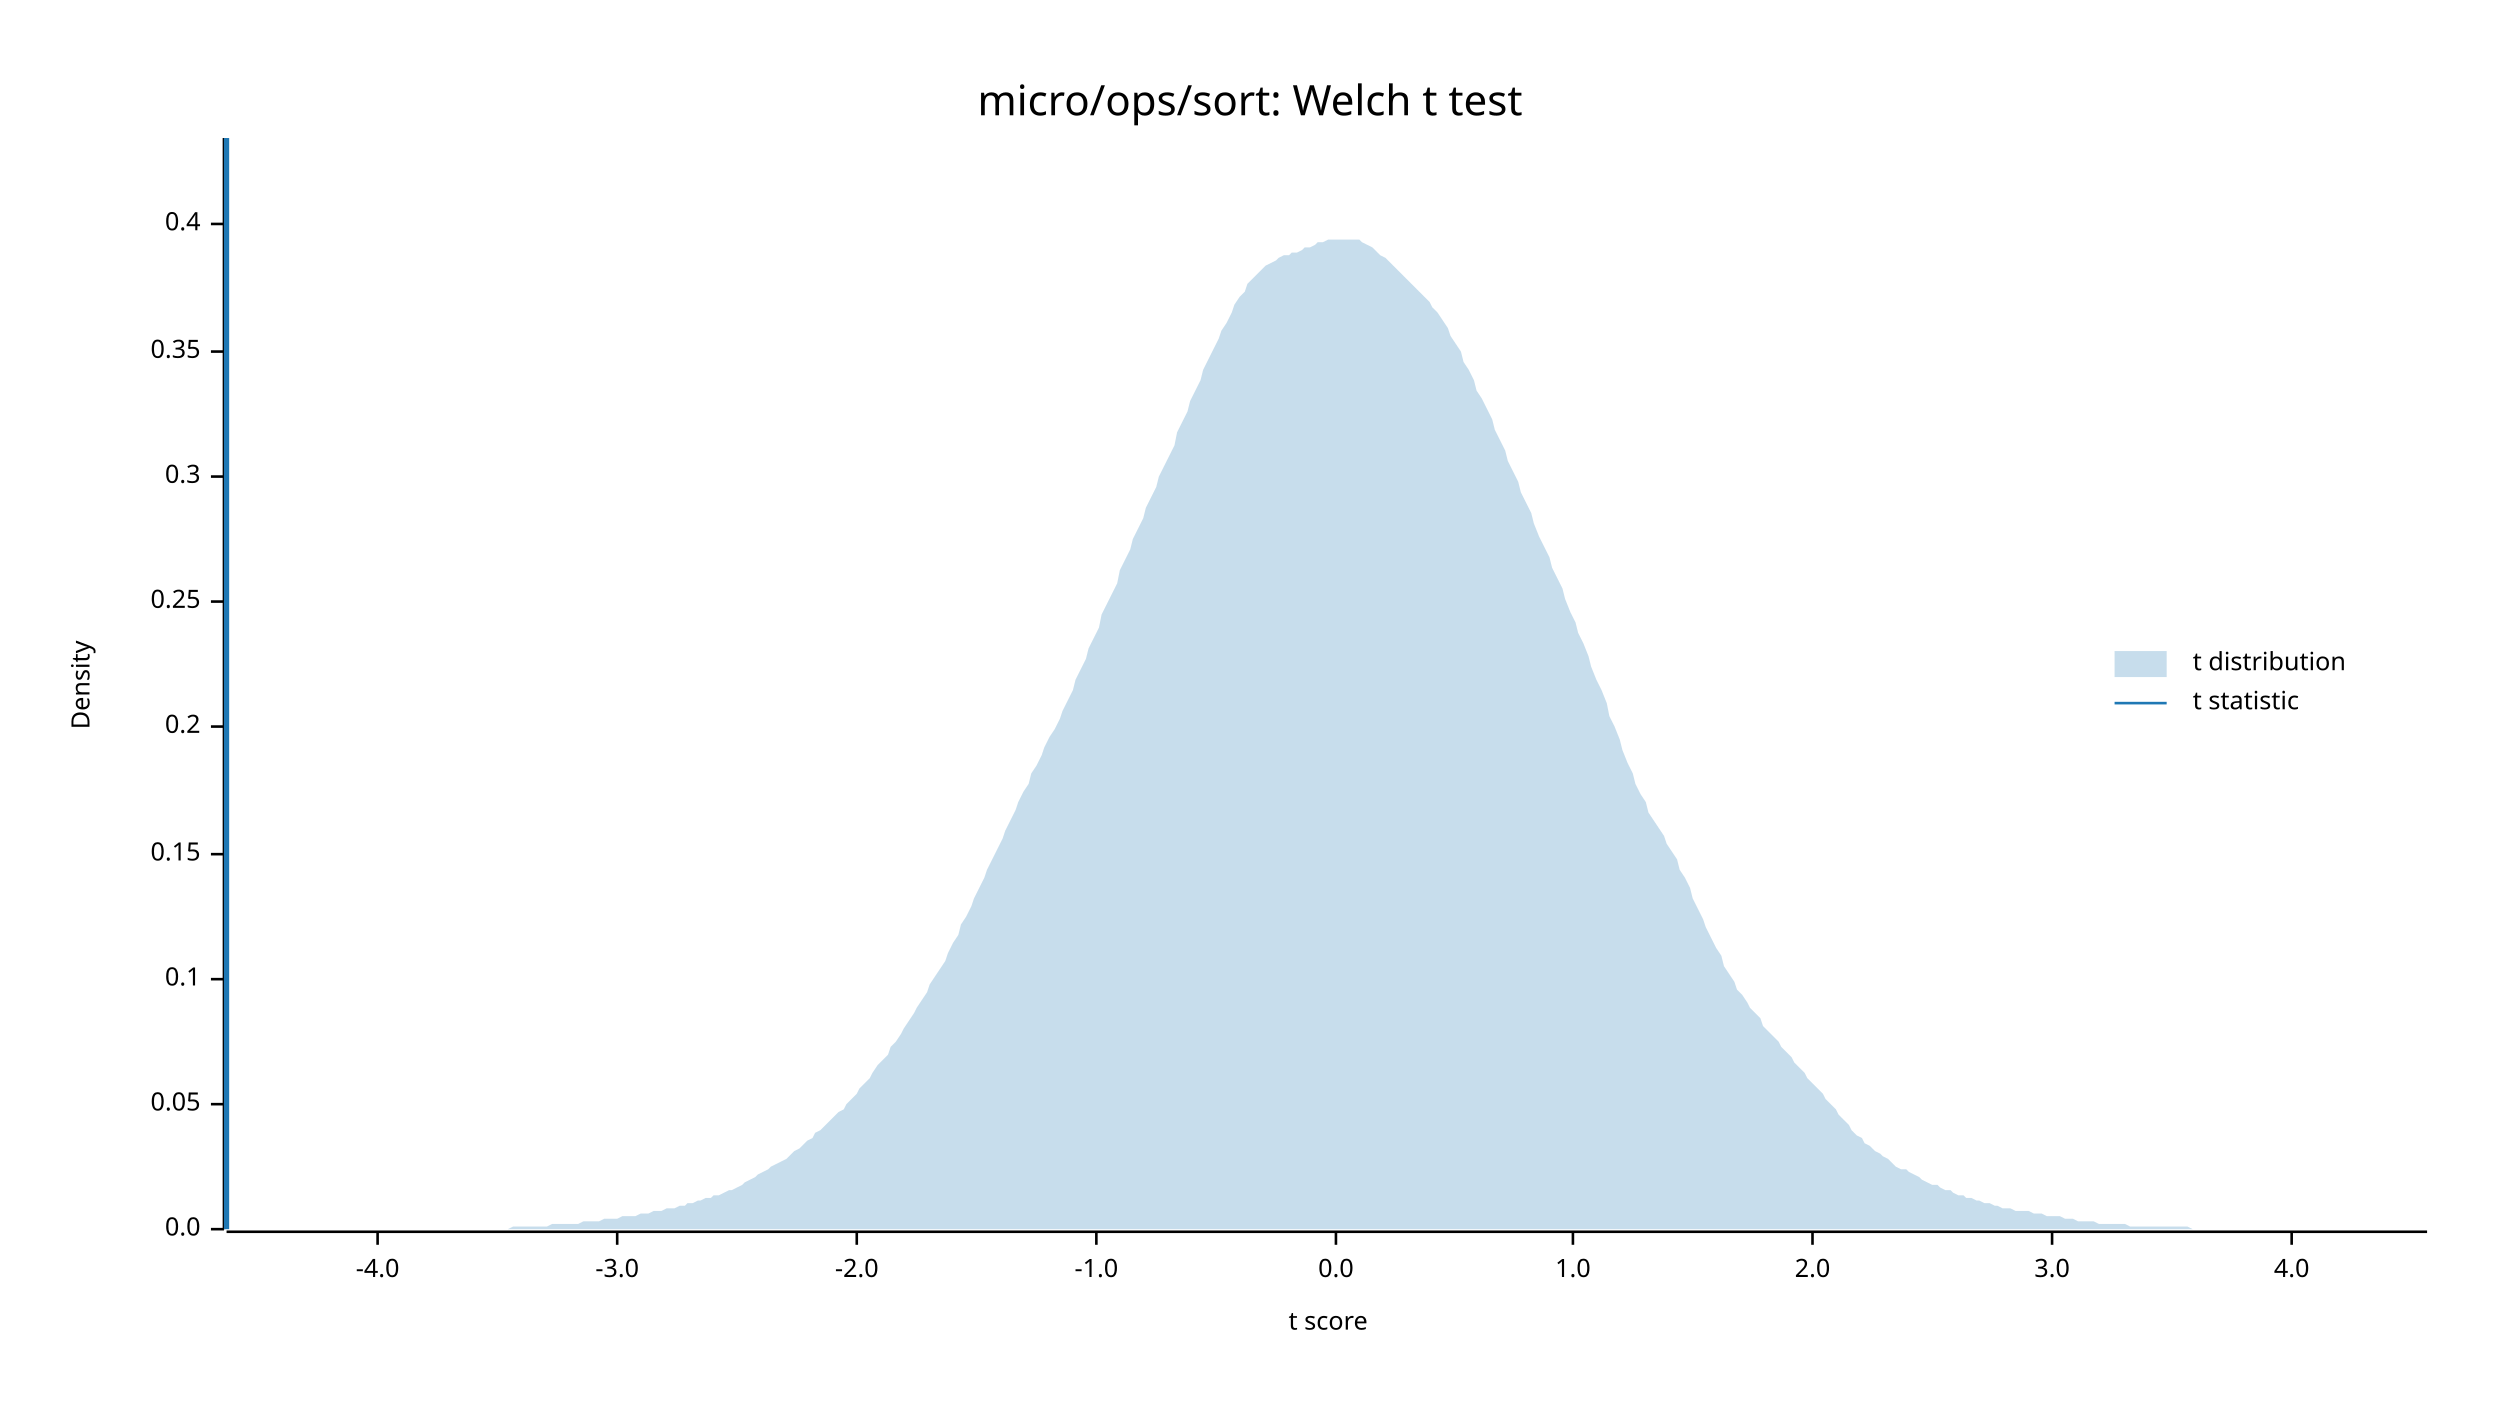
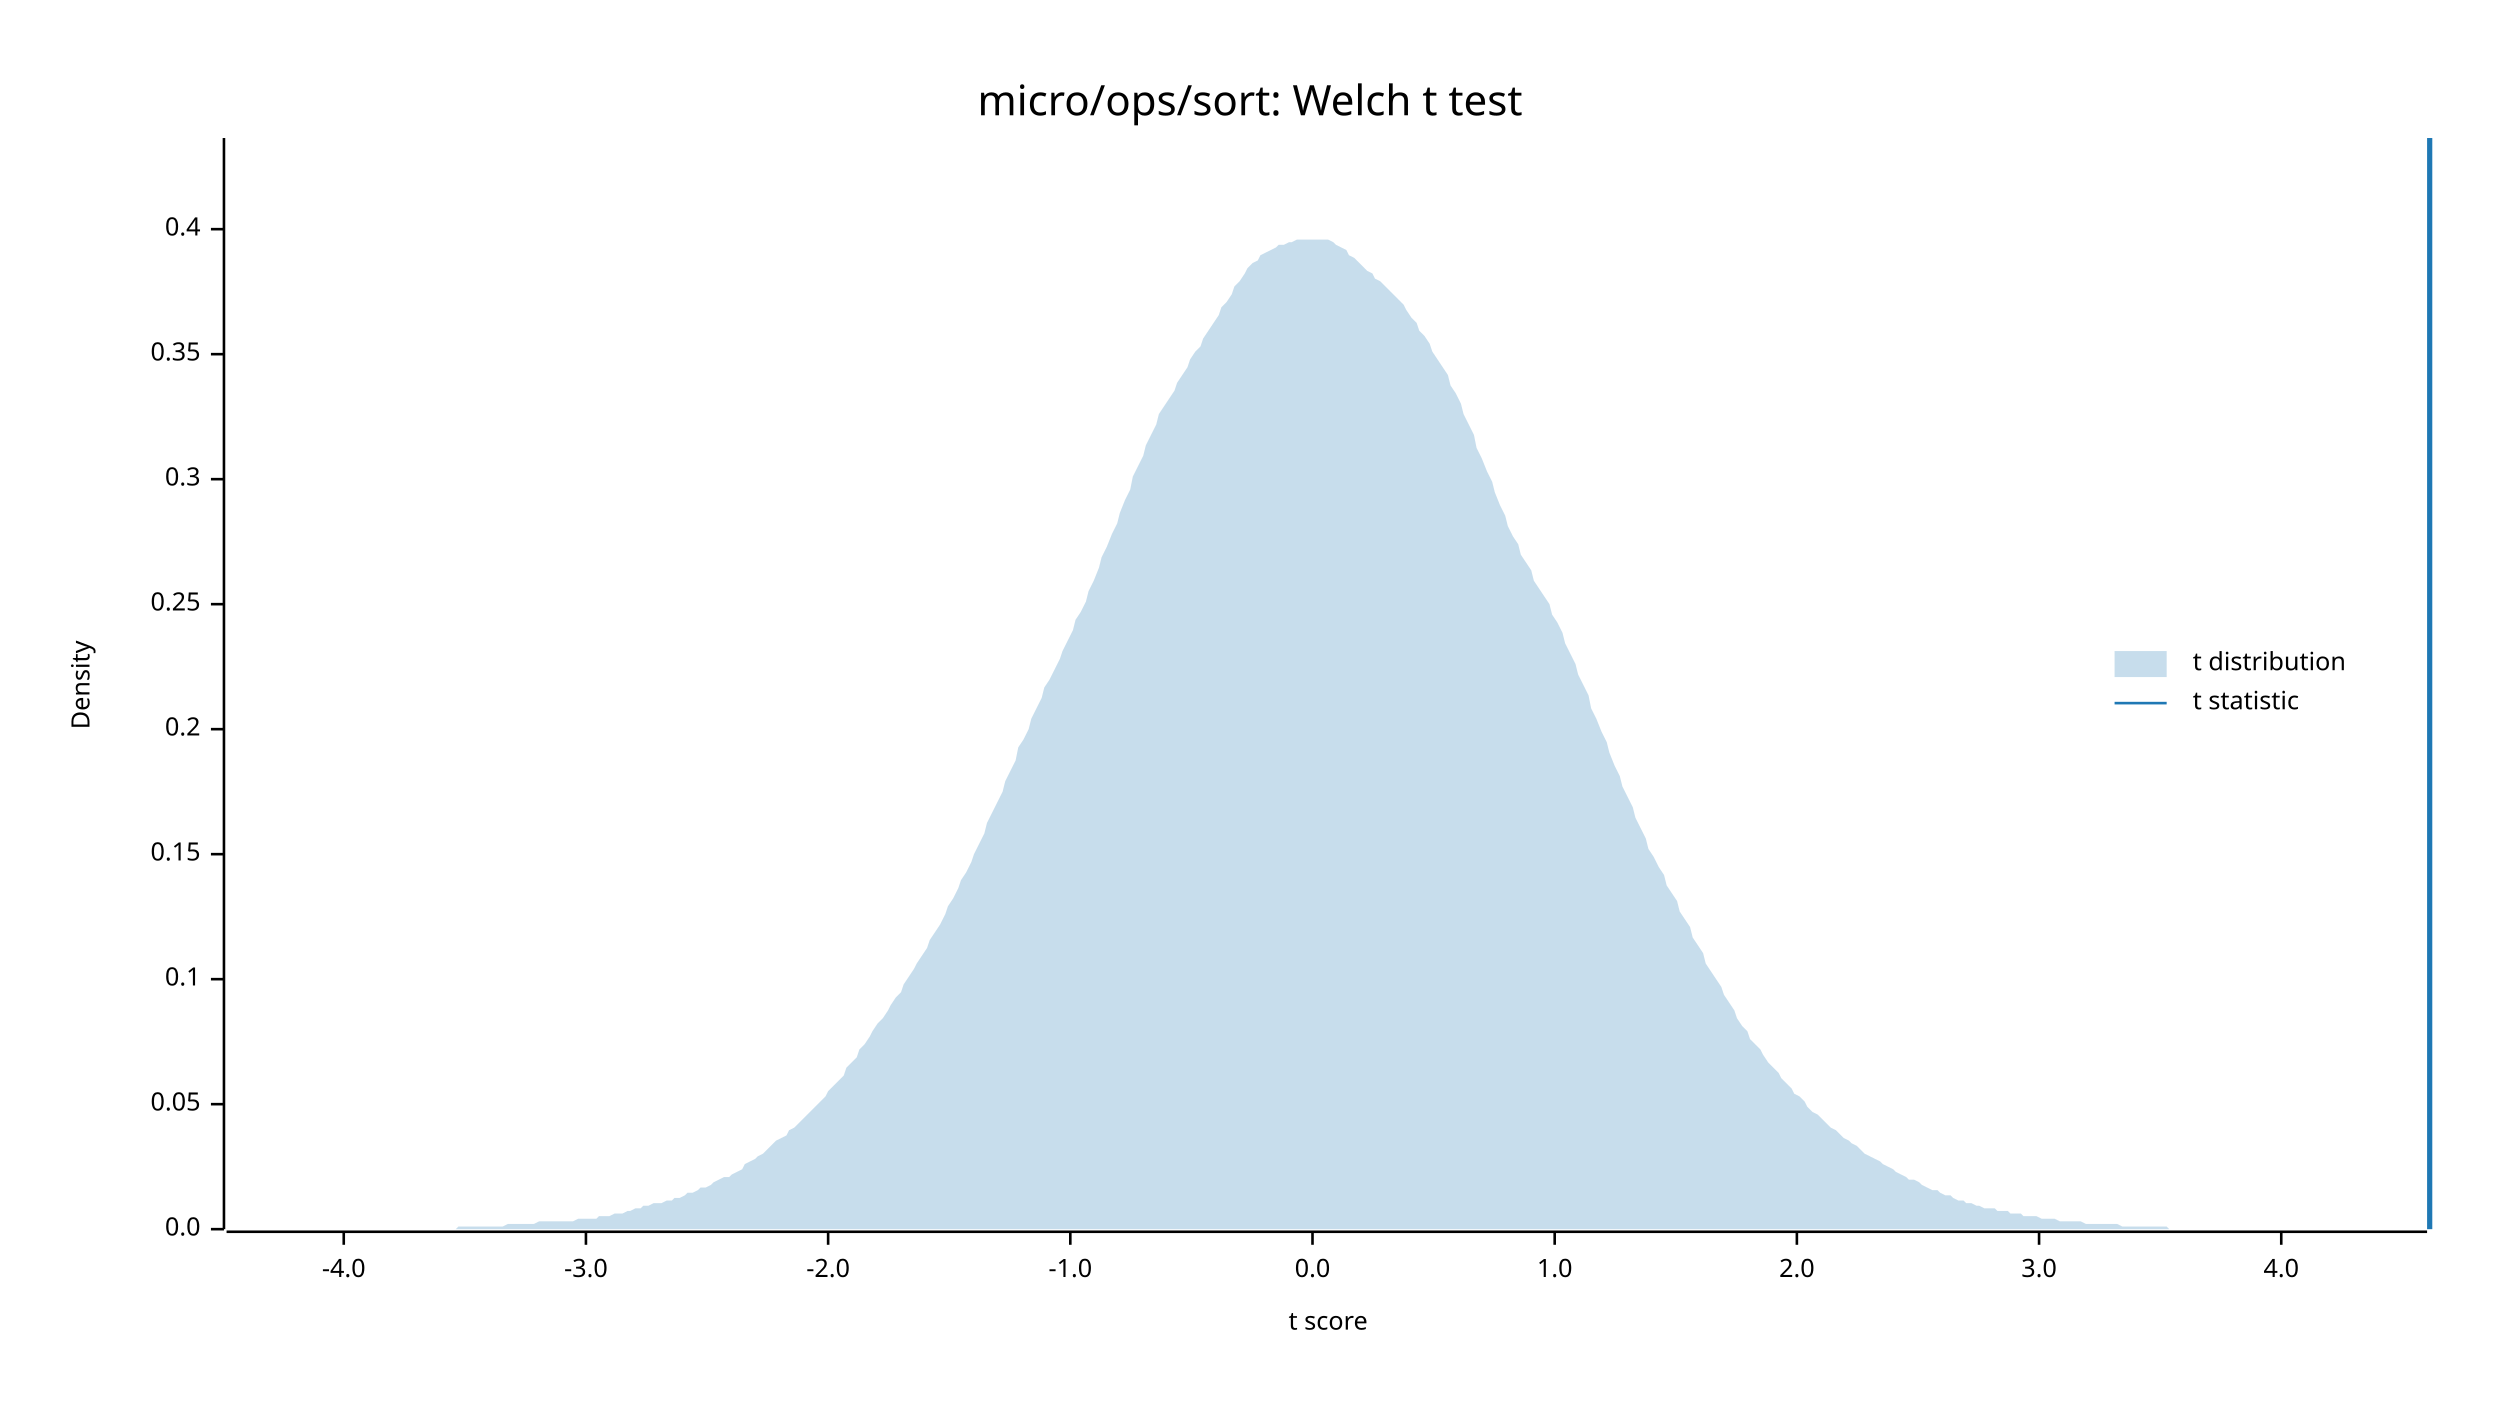
<svg xmlns="http://www.w3.org/2000/svg" width="960" height="540" viewBox="0 0 960 540">
  <text x="480" y="32" dy="0.76em" text-anchor="middle" font-family="sans-serif" font-size="16.129" opacity="1" fill="#000000">
micro/ops/sort: Welch t test
</text>
  <text x="27" y="263" dy="0.76em" text-anchor="middle" font-family="sans-serif" font-size="9.677" opacity="1" fill="#000000" transform="rotate(270, 27, 263)">
Density
</text>
  <text x="510" y="513" dy="-0.5ex" text-anchor="middle" font-family="sans-serif" font-size="9.677" opacity="1" fill="#000000">
t score
</text>
  <polyline fill="none" opacity="1" stroke="#000000" stroke-width="1" points="86,53 86,472 " />
  <text x="77" y="472" dy="0.5ex" text-anchor="end" font-family="sans-serif" font-size="9.677" opacity="1" fill="#000000">
0.0
</text>
  <polyline fill="none" opacity="1" stroke="#000000" stroke-width="1" points="81,472 86,472 " />
  <text x="77" y="424" dy="0.5ex" text-anchor="end" font-family="sans-serif" font-size="9.677" opacity="1" fill="#000000">
0.05
</text>
  <polyline fill="none" opacity="1" stroke="#000000" stroke-width="1" points="81,424 86,424 " />
  <text x="77" y="376" dy="0.5ex" text-anchor="end" font-family="sans-serif" font-size="9.677" opacity="1" fill="#000000">
0.1
</text>
  <polyline fill="none" opacity="1" stroke="#000000" stroke-width="1" points="81,376 86,376 " />
  <text x="77" y="328" dy="0.5ex" text-anchor="end" font-family="sans-serif" font-size="9.677" opacity="1" fill="#000000">
0.15
</text>
  <polyline fill="none" opacity="1" stroke="#000000" stroke-width="1" points="81,328 86,328 " />
-   <text x="77" y="279" dy="0.5ex" text-anchor="end" font-family="sans-serif" font-size="9.677" opacity="1" fill="#000000">
+   <text x="77" y="280" dy="0.5ex" text-anchor="end" font-family="sans-serif" font-size="9.677" opacity="1" fill="#000000">
0.2
</text>
-   <polyline fill="none" opacity="1" stroke="#000000" stroke-width="1" points="81,279 86,279 " />
-   <text x="77" y="231" dy="0.5ex" text-anchor="end" font-family="sans-serif" font-size="9.677" opacity="1" fill="#000000">
+   <polyline fill="none" opacity="1" stroke="#000000" stroke-width="1" points="81,280 86,280 " />
+   <text x="77" y="232" dy="0.5ex" text-anchor="end" font-family="sans-serif" font-size="9.677" opacity="1" fill="#000000">
0.25
</text>
-   <polyline fill="none" opacity="1" stroke="#000000" stroke-width="1" points="81,231 86,231 " />
-   <text x="77" y="183" dy="0.5ex" text-anchor="end" font-family="sans-serif" font-size="9.677" opacity="1" fill="#000000">
+   <polyline fill="none" opacity="1" stroke="#000000" stroke-width="1" points="81,232 86,232 " />
+   <text x="77" y="184" dy="0.5ex" text-anchor="end" font-family="sans-serif" font-size="9.677" opacity="1" fill="#000000">
0.3
</text>
-   <polyline fill="none" opacity="1" stroke="#000000" stroke-width="1" points="81,183 86,183 " />
-   <text x="77" y="135" dy="0.5ex" text-anchor="end" font-family="sans-serif" font-size="9.677" opacity="1" fill="#000000">
+   <polyline fill="none" opacity="1" stroke="#000000" stroke-width="1" points="81,184 86,184 " />
+   <text x="77" y="136" dy="0.5ex" text-anchor="end" font-family="sans-serif" font-size="9.677" opacity="1" fill="#000000">
0.35
</text>
-   <polyline fill="none" opacity="1" stroke="#000000" stroke-width="1" points="81,135 86,135 " />
-   <text x="77" y="86" dy="0.5ex" text-anchor="end" font-family="sans-serif" font-size="9.677" opacity="1" fill="#000000">
+   <polyline fill="none" opacity="1" stroke="#000000" stroke-width="1" points="81,136 86,136 " />
+   <text x="77" y="88" dy="0.5ex" text-anchor="end" font-family="sans-serif" font-size="9.677" opacity="1" fill="#000000">
0.4
</text>
-   <polyline fill="none" opacity="1" stroke="#000000" stroke-width="1" points="81,86 86,86 " />
+   <polyline fill="none" opacity="1" stroke="#000000" stroke-width="1" points="81,88 86,88 " />
  <polyline fill="none" opacity="1" stroke="#000000" stroke-width="1" points="87,473 932,473 " />
-   <text x="145" y="483" dy="0.76em" text-anchor="middle" font-family="sans-serif" font-size="9.677" opacity="1" fill="#000000">
+   <text x="132" y="483" dy="0.76em" text-anchor="middle" font-family="sans-serif" font-size="9.677" opacity="1" fill="#000000">
-4.0
</text>
-   <polyline fill="none" opacity="1" stroke="#000000" stroke-width="1" points="145,473 145,478 " />
-   <text x="237" y="483" dy="0.76em" text-anchor="middle" font-family="sans-serif" font-size="9.677" opacity="1" fill="#000000">
+   <polyline fill="none" opacity="1" stroke="#000000" stroke-width="1" points="132,473 132,478 " />
+   <text x="225" y="483" dy="0.76em" text-anchor="middle" font-family="sans-serif" font-size="9.677" opacity="1" fill="#000000">
-3.0
</text>
-   <polyline fill="none" opacity="1" stroke="#000000" stroke-width="1" points="237,473 237,478 " />
-   <text x="329" y="483" dy="0.76em" text-anchor="middle" font-family="sans-serif" font-size="9.677" opacity="1" fill="#000000">
+   <polyline fill="none" opacity="1" stroke="#000000" stroke-width="1" points="225,473 225,478 " />
+   <text x="318" y="483" dy="0.76em" text-anchor="middle" font-family="sans-serif" font-size="9.677" opacity="1" fill="#000000">
-2.0
</text>
-   <polyline fill="none" opacity="1" stroke="#000000" stroke-width="1" points="329,473 329,478 " />
-   <text x="421" y="483" dy="0.76em" text-anchor="middle" font-family="sans-serif" font-size="9.677" opacity="1" fill="#000000">
+   <polyline fill="none" opacity="1" stroke="#000000" stroke-width="1" points="318,473 318,478 " />
+   <text x="411" y="483" dy="0.76em" text-anchor="middle" font-family="sans-serif" font-size="9.677" opacity="1" fill="#000000">
-1.0
</text>
-   <polyline fill="none" opacity="1" stroke="#000000" stroke-width="1" points="421,473 421,478 " />
-   <text x="513" y="483" dy="0.76em" text-anchor="middle" font-family="sans-serif" font-size="9.677" opacity="1" fill="#000000">
+   <polyline fill="none" opacity="1" stroke="#000000" stroke-width="1" points="411,473 411,478 " />
+   <text x="504" y="483" dy="0.76em" text-anchor="middle" font-family="sans-serif" font-size="9.677" opacity="1" fill="#000000">
0.0
</text>
-   <polyline fill="none" opacity="1" stroke="#000000" stroke-width="1" points="513,473 513,478 " />
-   <text x="604" y="483" dy="0.76em" text-anchor="middle" font-family="sans-serif" font-size="9.677" opacity="1" fill="#000000">
+   <polyline fill="none" opacity="1" stroke="#000000" stroke-width="1" points="504,473 504,478 " />
+   <text x="597" y="483" dy="0.76em" text-anchor="middle" font-family="sans-serif" font-size="9.677" opacity="1" fill="#000000">
1.0
</text>
-   <polyline fill="none" opacity="1" stroke="#000000" stroke-width="1" points="604,473 604,478 " />
-   <text x="696" y="483" dy="0.76em" text-anchor="middle" font-family="sans-serif" font-size="9.677" opacity="1" fill="#000000">
+   <polyline fill="none" opacity="1" stroke="#000000" stroke-width="1" points="597,473 597,478 " />
+   <text x="690" y="483" dy="0.76em" text-anchor="middle" font-family="sans-serif" font-size="9.677" opacity="1" fill="#000000">
2.0
</text>
-   <polyline fill="none" opacity="1" stroke="#000000" stroke-width="1" points="696,473 696,478 " />
-   <text x="788" y="483" dy="0.76em" text-anchor="middle" font-family="sans-serif" font-size="9.677" opacity="1" fill="#000000">
+   <polyline fill="none" opacity="1" stroke="#000000" stroke-width="1" points="690,473 690,478 " />
+   <text x="783" y="483" dy="0.76em" text-anchor="middle" font-family="sans-serif" font-size="9.677" opacity="1" fill="#000000">
3.0
</text>
-   <polyline fill="none" opacity="1" stroke="#000000" stroke-width="1" points="788,473 788,478 " />
-   <text x="880" y="483" dy="0.76em" text-anchor="middle" font-family="sans-serif" font-size="9.677" opacity="1" fill="#000000">
+   <polyline fill="none" opacity="1" stroke="#000000" stroke-width="1" points="783,473 783,478 " />
+   <text x="876" y="483" dy="0.76em" text-anchor="middle" font-family="sans-serif" font-size="9.677" opacity="1" fill="#000000">
4.0
</text>
-   <polyline fill="none" opacity="1" stroke="#000000" stroke-width="1" points="880,473 880,478 " />
-   <polygon opacity="0.25" fill="#1F78B4" points="87,472 88,472 90,472 92,472 93,472 95,472 97,472 98,472 100,472 102,472 103,472 105,472 107,472 109,472 110,472 112,472 114,472 115,472 117,472 119,472 120,472 122,472 124,472 125,472 127,472 129,472 131,472 132,472 134,472 136,472 137,472 139,472 141,472 142,472 144,472 146,472 147,472 149,472 151,472 153,472 154,472 156,472 158,472 159,472 161,472 163,472 164,472 166,472 168,472 169,472 171,472 173,472 175,472 176,472 178,472 180,472 181,472 183,472 185,472 186,472 188,472 190,472 191,472 193,472 195,472 197,471 198,471 200,471 202,471 203,471 205,471 207,471 208,471 210,471 212,470 214,470 215,470 217,470 219,470 220,470 222,470 224,469 225,469 227,469 229,469 230,469 232,468 234,468 236,468 237,468 239,467 241,467 242,467 244,467 246,466 247,466 249,466 251,465 252,465 254,465 256,464 258,464 259,464 261,463 263,463 264,462 266,462 268,461 269,461 271,460 273,460 274,459 276,459 278,458 280,457 281,457 283,456 285,455 286,454 288,453 290,452 291,451 293,450 295,449 296,448 298,447 300,446 302,445 303,444 305,442 307,441 308,440 310,438 312,437 313,435 315,434 317,432 318,431 320,429 322,427 324,426 325,424 327,422 329,420 330,418 332,416 334,414 335,412 337,409 339,407 341,405 342,402 344,400 346,397 347,395 349,392 351,389 352,387 354,384 356,381 357,378 359,375 361,372 363,369 364,366 366,362 368,359 369,355 371,352 373,348 374,345 376,341 378,337 379,334 381,330 383,326 385,322 386,319 388,315 390,311 391,308 393,304 395,301 396,297 398,294 400,290 401,287 403,283 405,280 407,276 408,273 410,269 412,265 413,261 415,257 417,253 418,249 420,245 422,241 423,236 425,232 427,228 429,224 430,219 432,215 434,211 435,207 437,203 439,199 440,195 442,191 444,187 445,183 447,179 449,175 451,171 452,166 454,162 456,158 457,154 459,150 461,146 462,142 464,138 466,134 468,130 469,127 471,124 473,120 474,117 476,114 478,112 479,109 481,107 483,105 484,104 486,102 488,101 490,100 491,99 493,98 495,98 496,97 498,97 500,96 501,95 503,95 505,94 506,93 508,93 510,92 512,92 513,92 515,92 517,92 518,92 520,92 522,92 523,93 525,94 527,95 528,96 530,98 532,99 534,101 535,102 537,104 539,106 540,107 542,109 544,111 545,112 547,114 549,116 550,118 552,120 554,123 556,126 557,129 559,132 561,135 562,139 564,142 566,146 567,150 569,153 571,157 573,161 574,165 576,169 578,173 579,177 581,181 583,185 584,189 586,193 588,197 589,201 591,206 593,210 595,214 596,218 598,222 600,226 601,230 603,235 605,239 606,243 608,247 610,252 611,256 613,261 615,265 617,270 618,275 620,279 622,284 623,288 625,293 627,297 628,301 630,305 632,308 633,312 635,315 637,318 639,321 640,324 642,327 644,330 645,334 647,337 649,341 650,345 652,349 654,353 655,356 657,360 659,364 661,367 662,371 664,374 666,377 667,380 669,382 671,385 672,387 674,389 676,391 677,394 679,396 681,398 683,400 684,402 686,404 688,406 689,408 691,410 693,412 694,414 696,416 698,418 700,420 701,422 703,424 705,426 706,428 708,430 710,432 711,434 713,436 715,437 716,439 718,440 720,442 722,443 723,444 725,445 727,447 728,448 730,449 732,449 733,450 735,451 737,452 738,453 740,454 742,455 744,455 745,456 747,457 749,457 750,458 752,459 754,459 755,460 757,460 759,461 760,461 762,462 764,462 766,463 767,463 769,464 771,464 772,464 774,465 776,465 777,465 779,465 781,466 782,466 784,466 786,467 788,467 789,467 791,467 793,468 794,468 796,468 798,469 799,469 801,469 803,469 804,469 806,470 808,470 810,470 811,470 813,470 815,470 816,470 818,471 820,471 821,471 823,471 825,471 827,471 828,471 830,471 832,471 833,471 835,471 837,471 838,471 840,471 842,472 843,472 845,472 847,472 849,472 850,472 852,472 854,472 855,472 857,472 859,472 860,472 862,472 864,472 865,472 867,472 869,472 871,472 872,472 874,472 876,472 877,472 879,472 881,472 882,472 884,472 886,472 887,472 889,472 891,472 893,472 894,472 896,472 898,472 899,472 901,472 903,472 904,472 906,472 908,472 909,472 911,472 913,472 915,472 916,472 918,472 920,472 921,472 923,472 925,472 926,472 928,472 930,472 932,472 932,472 87,472 " />
-   <polyline fill="none" opacity="1" stroke="#1F78B4" stroke-width="2" points="87,472 87,53 " />
+   <polyline fill="none" opacity="1" stroke="#000000" stroke-width="1" points="876,473 876,478 " />
+   <polygon opacity="0.25" fill="#1F78B4" points="87,472 88,472 90,472 92,472 93,472 95,472 97,472 98,472 100,472 102,472 103,472 105,472 107,472 109,472 110,472 112,472 114,472 115,472 117,472 119,472 120,472 122,472 124,472 125,472 127,472 129,472 131,472 132,472 134,472 136,472 137,472 139,472 141,472 142,472 144,472 146,472 147,472 149,472 151,472 153,472 154,472 156,472 158,472 159,472 161,472 163,472 164,472 166,472 168,472 169,472 171,472 173,472 175,472 176,471 178,471 180,471 181,471 183,471 185,471 186,471 188,471 190,471 191,471 193,471 195,470 197,470 198,470 200,470 202,470 203,470 205,470 207,469 208,469 210,469 212,469 214,469 215,469 217,469 219,469 220,469 222,468 224,468 225,468 227,468 229,468 230,467 232,467 234,467 236,466 237,466 239,466 241,465 242,465 244,464 246,464 247,463 249,463 251,462 252,462 254,462 256,461 258,461 259,460 261,460 263,459 264,458 266,458 268,457 269,456 271,456 273,455 274,454 276,453 278,452 280,452 281,451 283,450 285,449 286,447 288,446 290,445 291,444 293,443 295,441 296,440 298,438 300,437 302,436 303,434 305,433 307,431 308,430 310,428 312,426 313,425 315,423 317,421 318,419 320,417 322,415 324,413 325,410 327,408 329,406 330,403 332,401 334,398 335,396 337,393 339,391 341,388 342,386 344,383 346,381 347,378 349,375 351,372 352,370 354,367 356,364 357,361 359,358 361,355 363,351 364,348 366,345 368,341 369,338 371,335 373,331 374,328 376,324 378,320 379,316 381,312 383,308 385,304 386,300 388,296 390,292 391,287 393,284 395,280 396,276 398,272 400,268 401,264 403,261 405,257 407,253 408,250 410,246 412,242 413,238 415,235 417,231 418,227 420,223 422,218 423,214 425,210 427,205 429,201 430,197 432,192 434,188 435,183 437,179 439,175 440,171 442,167 444,163 445,159 447,156 449,153 451,150 452,147 454,144 456,141 457,138 459,135 461,133 462,130 464,127 466,124 468,121 469,118 471,116 473,113 474,110 476,108 478,105 479,103 481,101 483,100 484,98 486,97 488,96 490,95 491,94 493,94 495,93 496,93 498,92 500,92 501,92 503,92 505,92 506,92 508,92 510,92 512,93 513,94 515,95 517,96 518,98 520,99 522,101 523,102 525,104 527,105 528,107 530,108 532,110 534,112 535,113 537,115 539,117 540,119 542,122 544,124 545,127 547,129 549,132 550,135 552,138 554,141 556,144 557,148 559,151 561,155 562,159 564,163 566,167 567,172 569,176 571,181 573,185 574,189 576,194 578,198 579,202 581,206 583,209 584,213 586,216 588,219 589,223 591,226 593,229 595,232 596,236 598,239 600,243 601,247 603,251 605,255 606,259 608,263 610,267 611,272 613,276 615,281 617,285 618,289 620,294 622,298 623,302 625,306 627,310 628,314 630,318 632,322 633,326 635,329 637,333 639,336 640,340 642,343 644,346 645,350 647,353 649,356 650,360 652,363 654,366 655,370 657,373 659,376 661,379 662,382 664,385 666,388 667,391 669,394 671,396 672,399 674,401 676,403 677,405 679,408 681,410 683,412 684,414 686,416 688,418 689,420 691,421 693,423 694,425 696,427 698,428 700,430 701,431 703,433 705,434 706,435 708,437 710,438 711,439 713,440 715,442 716,443 718,444 720,445 722,446 723,447 725,448 727,449 728,450 730,451 732,452 733,453 735,453 737,454 738,455 740,456 742,457 744,457 745,458 747,459 749,459 750,460 752,461 754,461 755,462 757,462 759,463 760,463 762,464 764,464 766,464 767,465 769,465 771,465 772,466 774,466 776,466 777,467 779,467 781,467 782,467 784,468 786,468 788,468 789,468 791,469 793,469 794,469 796,469 798,469 799,469 801,470 803,470 804,470 806,470 808,470 810,470 811,470 813,470 815,471 816,471 818,471 820,471 821,471 823,471 825,471 827,471 828,471 830,471 832,471 833,472 835,472 837,472 838,472 840,472 842,472 843,472 845,472 847,472 849,472 850,472 852,472 854,472 855,472 857,472 859,472 860,472 862,472 864,472 865,472 867,472 869,472 871,472 872,472 874,472 876,472 877,472 879,472 881,472 882,472 884,472 886,472 887,472 889,472 891,472 893,472 894,472 896,472 898,472 899,472 901,472 903,472 904,472 906,472 908,472 909,472 911,472 913,472 915,472 916,472 918,472 920,472 921,472 923,472 925,472 926,472 928,472 930,472 932,472 932,472 87,472 " />
+   <polyline fill="none" opacity="1" stroke="#1F78B4" stroke-width="2" points="933,472 933,53 " />
  <text x="842" y="250" dy="0.76em" text-anchor="start" font-family="sans-serif" font-size="9.677" opacity="1" fill="#000000">
t distribution
</text>
  <text x="842" y="265" dy="0.76em" text-anchor="start" font-family="sans-serif" font-size="9.677" opacity="1" fill="#000000">
t statistic
</text>
  <rect x="812" y="250" width="20" height="10" opacity="0.25" fill="#1F78B4" stroke="none" />
  <polyline fill="none" opacity="1" stroke="#1F78B4" stroke-width="1" points="812,270 832,270 " />
</svg>
